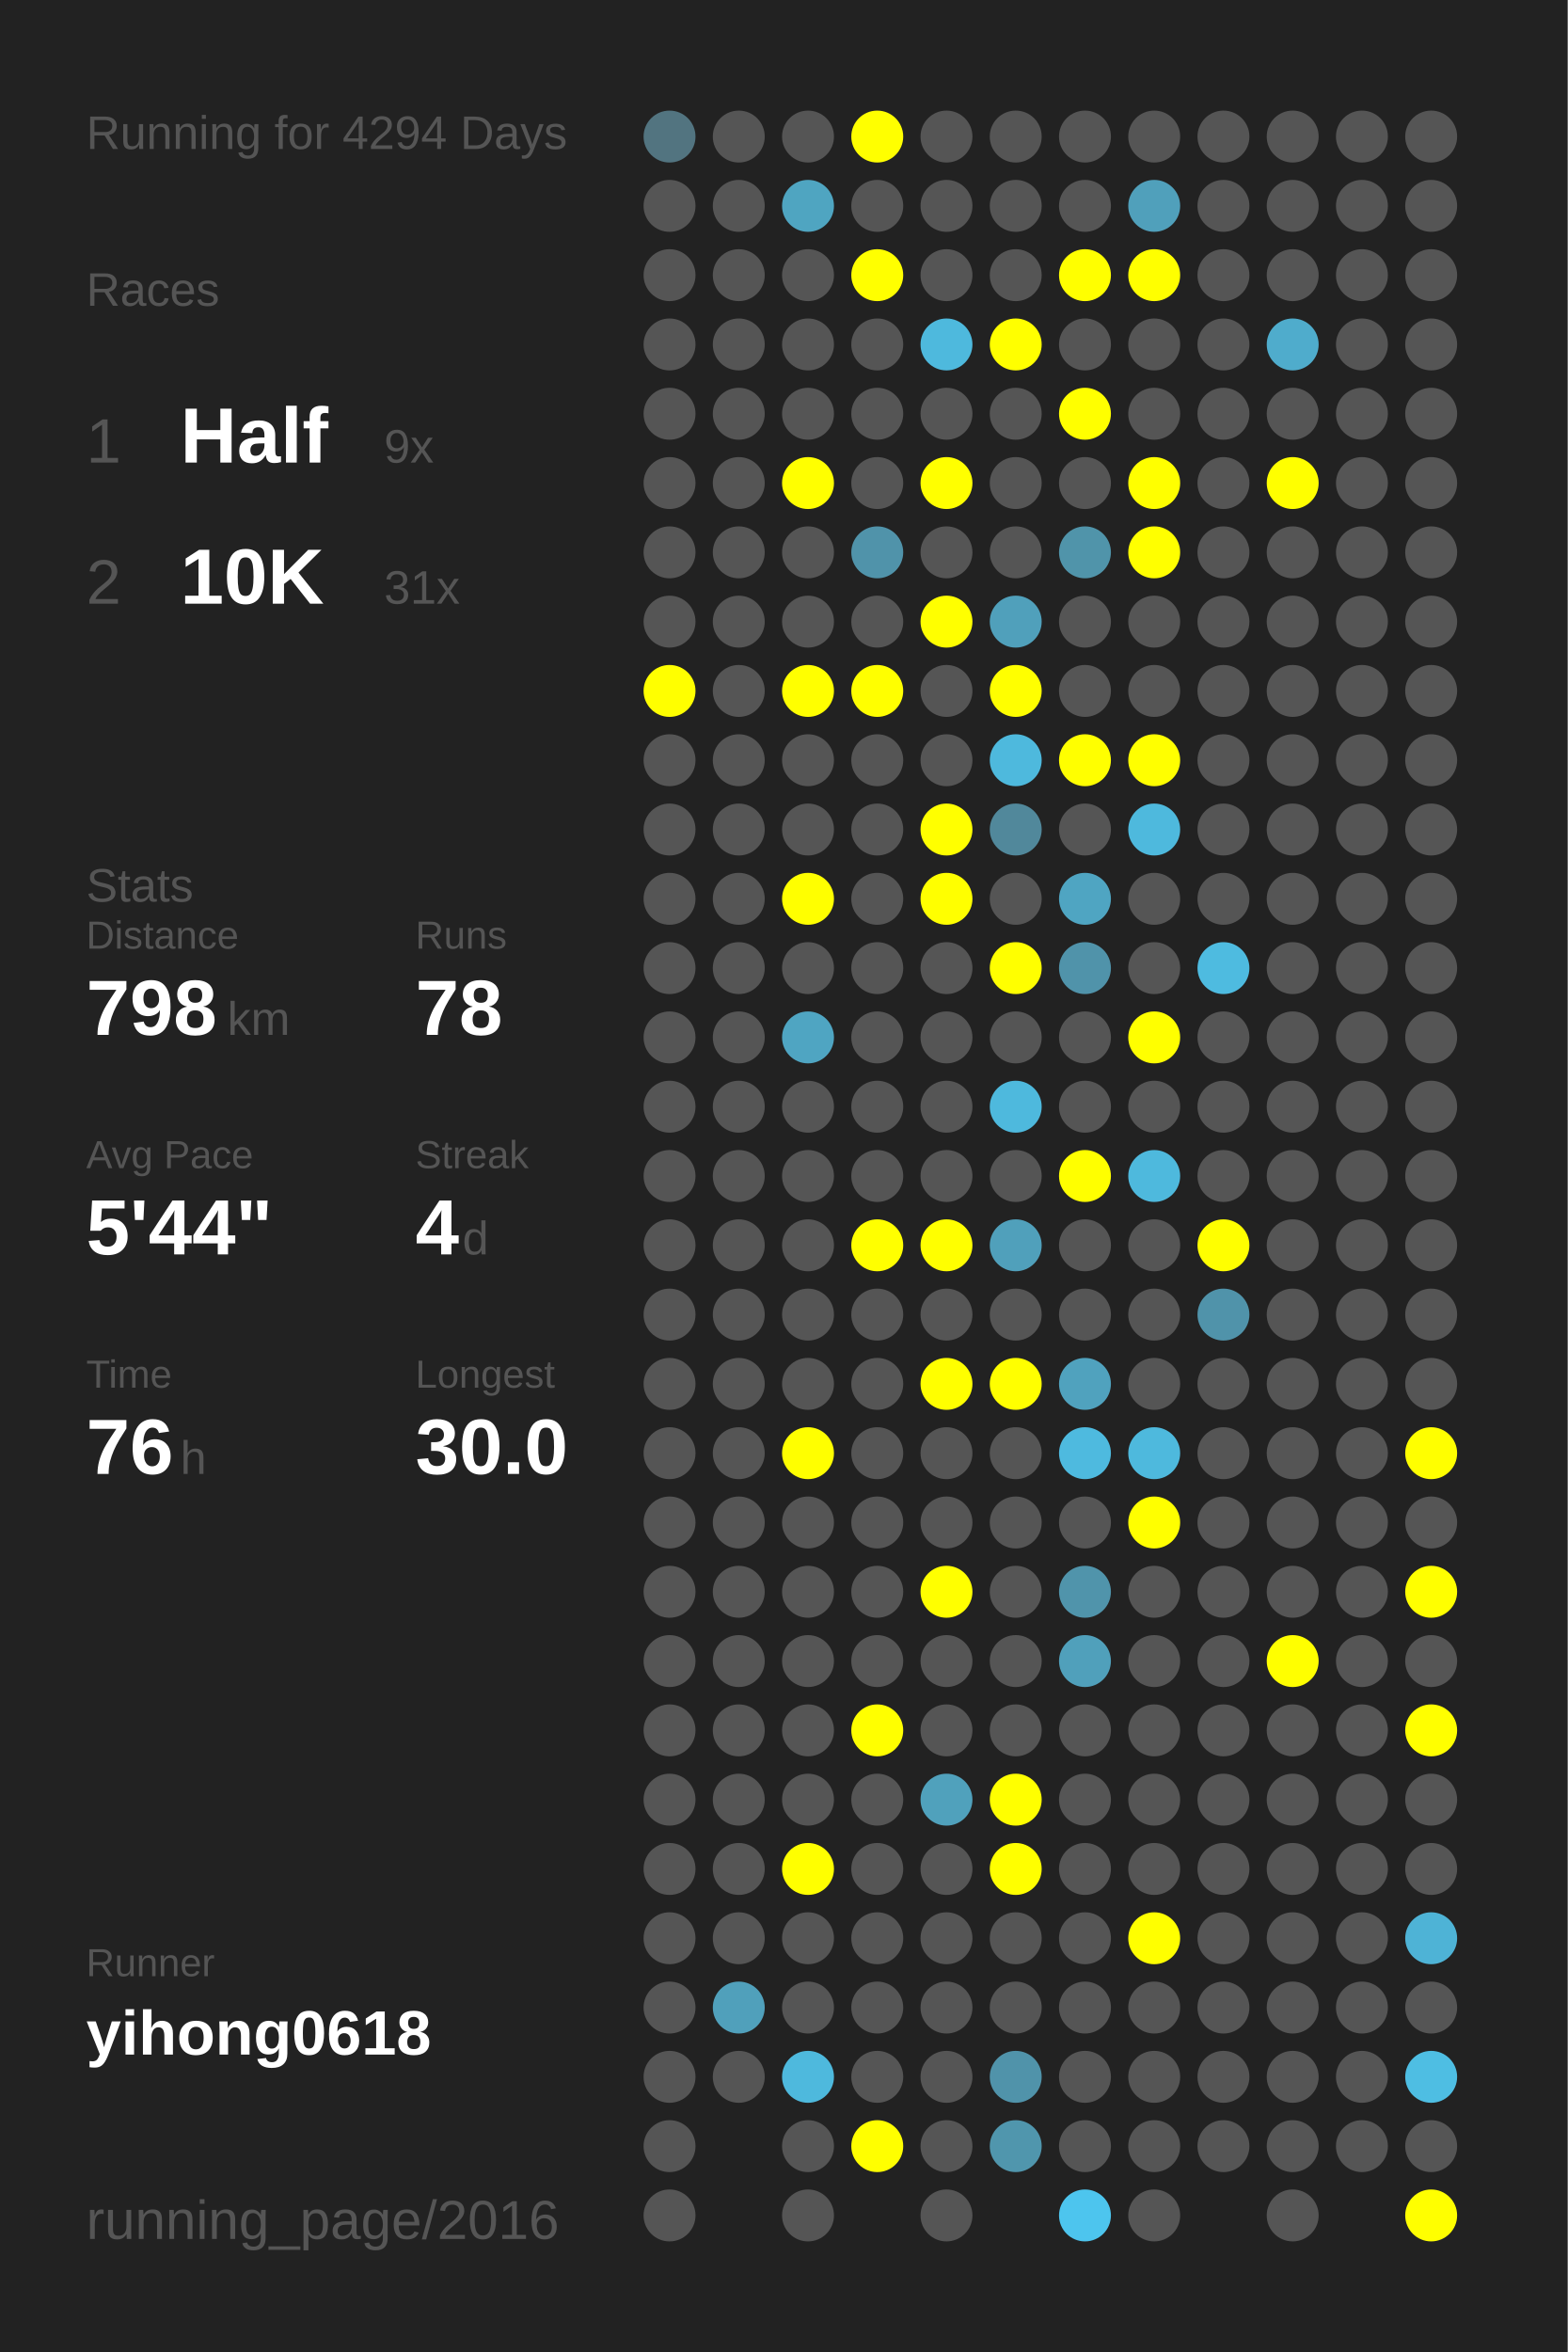
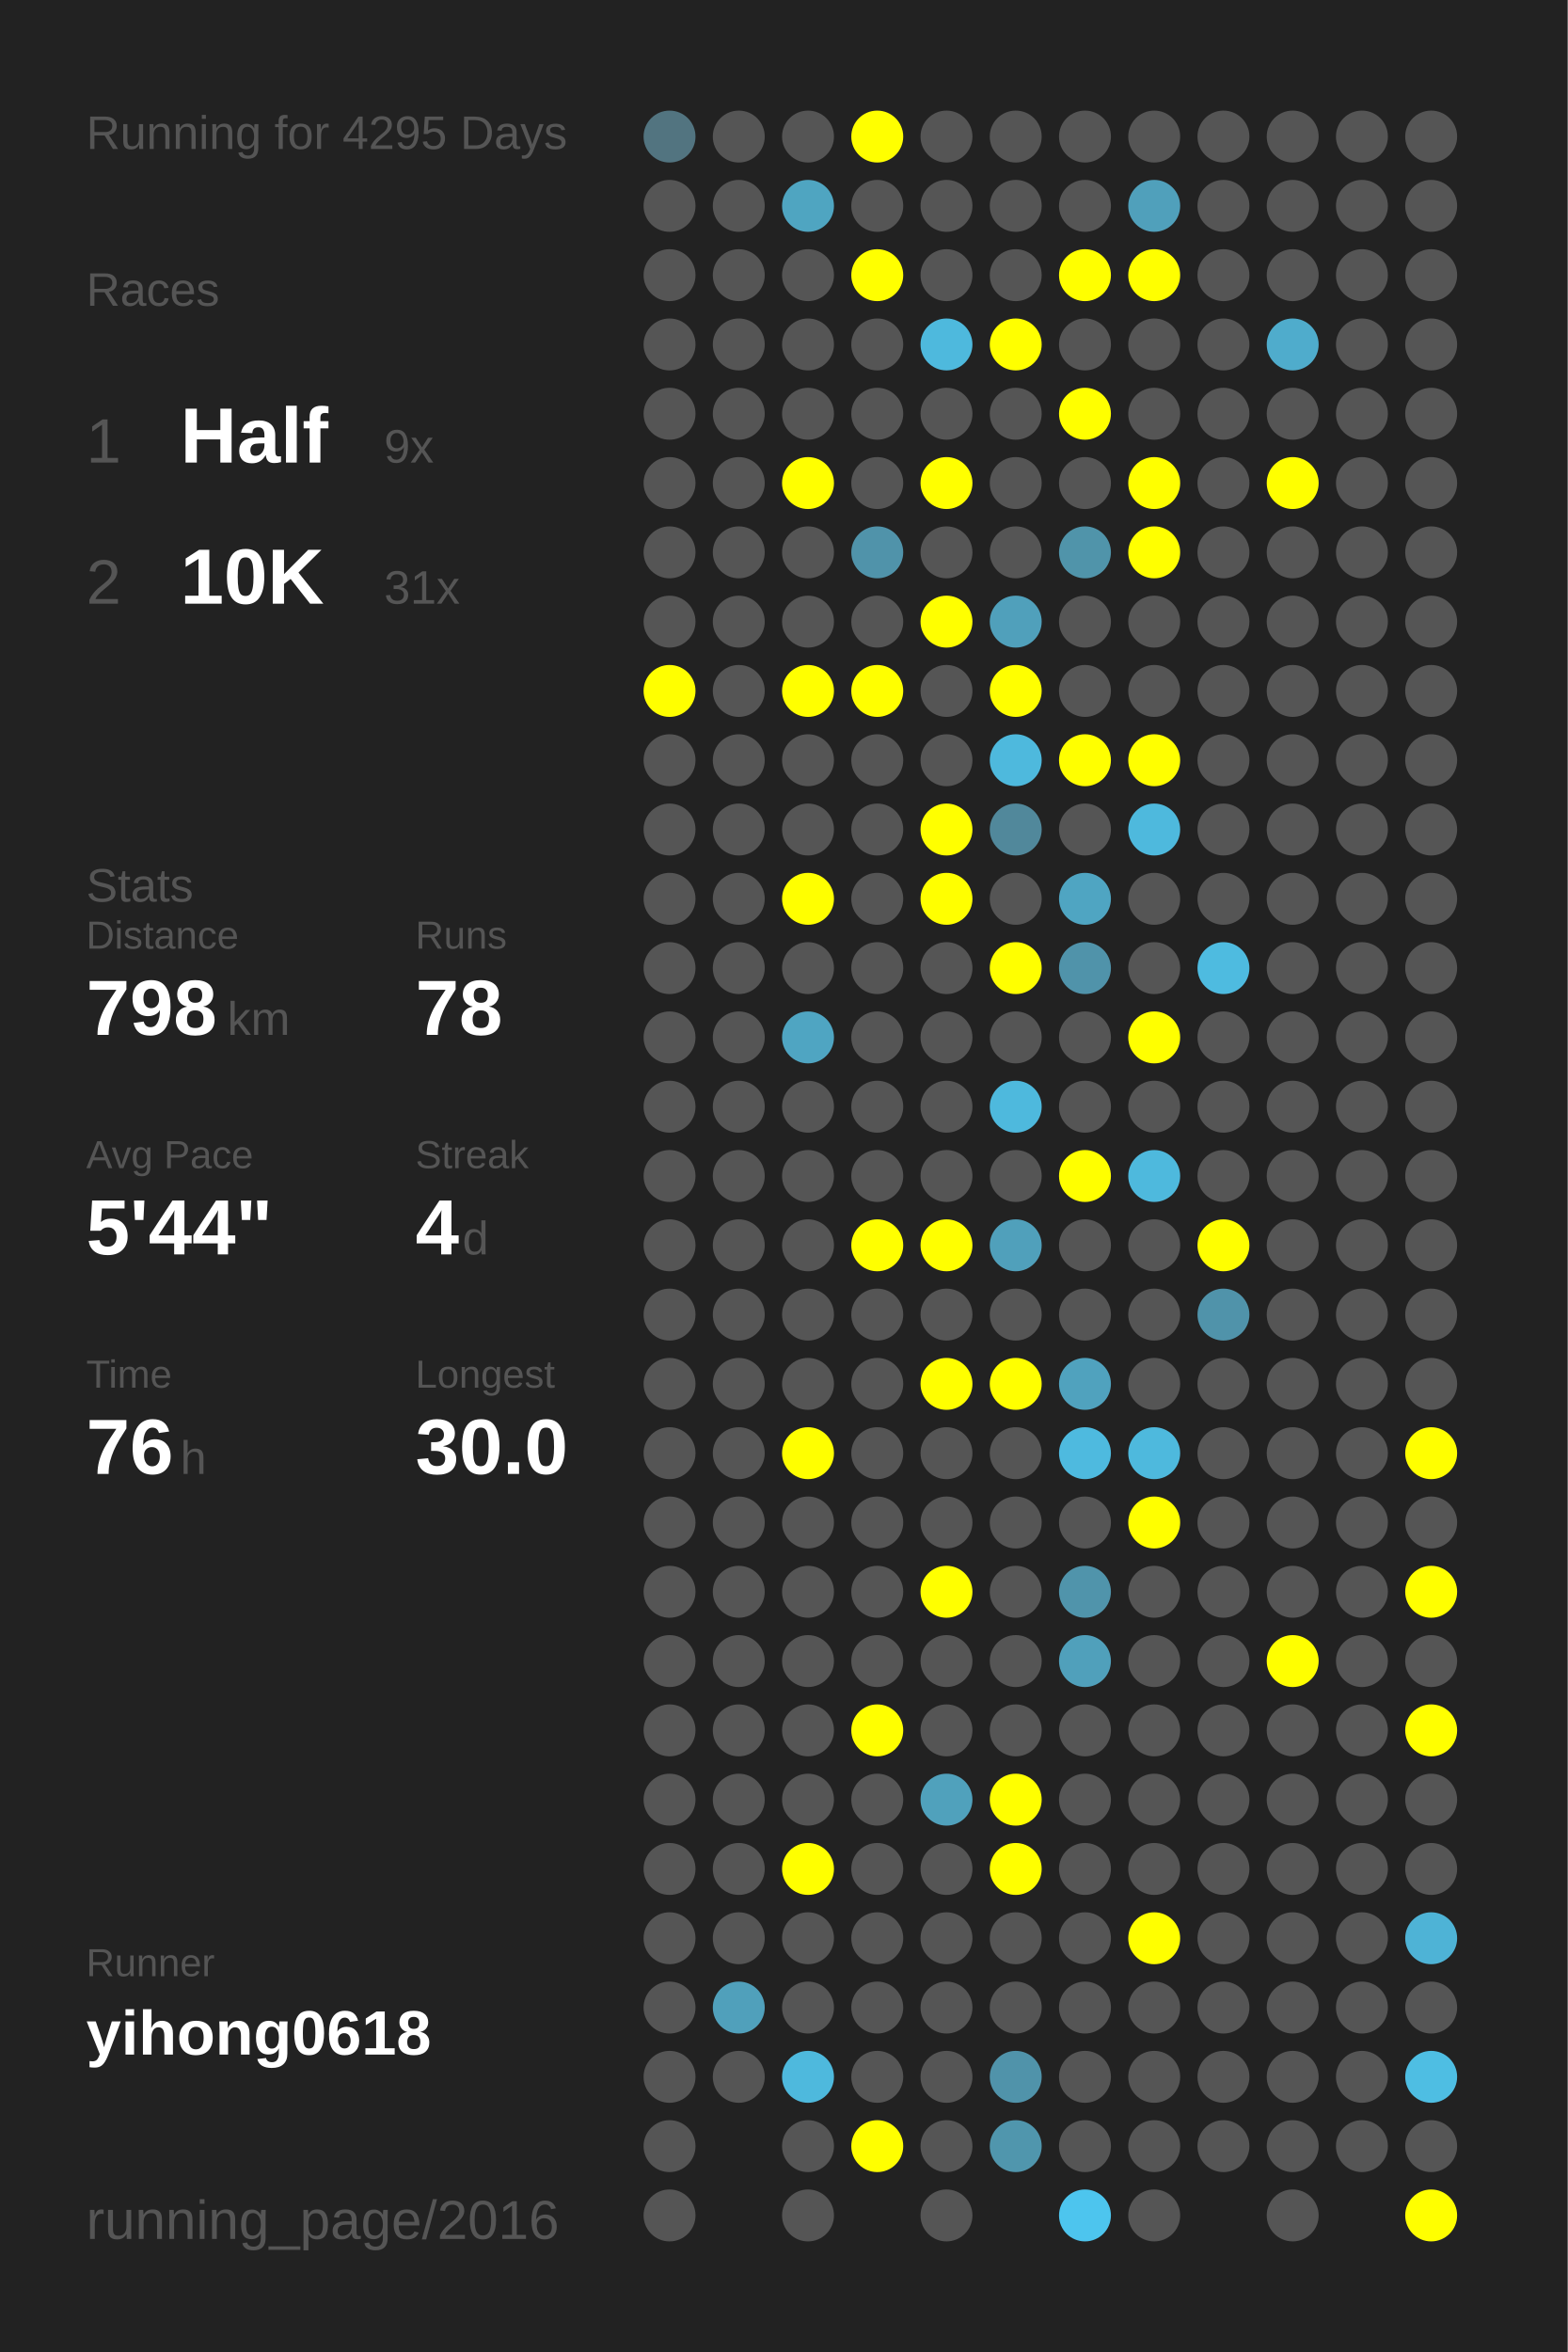
<svg xmlns="http://www.w3.org/2000/svg" baseProfile="full" height="300mm" version="1.1" viewBox="0,0,200,300" width="200mm">
  <defs />
  <rect fill="#222222" height="300" width="200" x="0" y="0" />
-   <text fill="#555555" style="font-size:6px; font-family:Arial;" x="11" y="19">Running for 4294 Days</text>
+   <text fill="#555555" style="font-size:6px; font-family:Arial;" x="11" y="19">Running for 4295 Days</text>
  <text fill="#555555" style="font-size:6px; font-family:Arial;" x="11" y="39">Races</text>
  <text fill="#555555" style="font-size:8px; font-family:Arial;" x="11" y="59">1</text>
  <text fill="#FFFFFF" style="font-size:10px; font-family:Arial; font-weight:bold;" x="23" y="59">Half</text>
  <text fill="#555555" style="font-size:6px; font-family:Arial;" x="49" y="59">9x</text>
  <text fill="#555555" style="font-size:8px; font-family:Arial;" x="11" y="77">2</text>
  <text fill="#FFFFFF" style="font-size:10px; font-family:Arial; font-weight:bold;" x="23" y="77">10K</text>
  <text fill="#555555" style="font-size:6px; font-family:Arial;" x="49" y="77">31x</text>
  <text fill="#555555" style="font-size:6px; font-family:Arial;" x="11" y="115">Stats</text>
  <text fill="#555555" style="font-size:5px; font-family:Arial;" x="11" y="121">Distance</text>
  <text fill="#FFFFFF" style="font-size:10px; font-family:Arial; font-weight:bold;" x="11" y="132">798</text>
  <text fill="#555555" style="font-size:6px; font-family:Arial;" x="29" y="132">km</text>
  <text fill="#555555" style="font-size:5px; font-family:Arial;" x="53" y="121">Runs</text>
  <text fill="#FFFFFF" style="font-size:10px; font-family:Arial; font-weight:bold;" x="53" y="132">78</text>
  <text fill="#555555" style="font-size:5px; font-family:Arial;" x="11" y="149">Avg Pace</text>
  <text fill="#FFFFFF" style="font-size:10px; font-family:Arial; font-weight:bold;" x="11" y="160">5'44"</text>
  <text fill="#555555" style="font-size:5px; font-family:Arial;" x="53" y="149">Streak</text>
  <text fill="#FFFFFF" style="font-size:10px; font-family:Arial; font-weight:bold;" x="53" y="160">4</text>
  <text fill="#555555" style="font-size:6px; font-family:Arial;" x="59" y="160">d</text>
  <text fill="#555555" style="font-size:5px; font-family:Arial;" x="11" y="177">Time</text>
  <text fill="#FFFFFF" style="font-size:10px; font-family:Arial; font-weight:bold;" x="11" y="188">76</text>
  <text fill="#555555" style="font-size:6px; font-family:Arial;" x="23" y="188">h</text>
  <text fill="#555555" style="font-size:5px; font-family:Arial;" x="53" y="177">Longest</text>
  <text fill="#FFFFFF" style="font-size:10px; font-family:Arial; font-weight:bold;" x="53" y="188">30.0</text>
  <text fill="#555555" style="font-size:5px; font-family:Arial;" x="11" y="252.065">Runner</text>
  <text fill="#FFFFFF" style="font-size:8px; font-family:Arial; font-weight:bold;" x="11" y="262.065">yihong0618</text>
  <text fill="#555555" style="font-size:7px; font-family:Arial;" x="11" y="285.581">running_page/2016</text>
  <circle cx="85.417" cy="17.419" fill="#527480" r="3.312" />
  <circle cx="85.417" cy="26.258" fill="#555555" r="3.312" />
  <circle cx="85.417" cy="35.097" fill="#555555" r="3.312" />
  <circle cx="85.417" cy="43.935" fill="#555555" r="3.312" />
  <circle cx="85.417" cy="52.774" fill="#555555" r="3.312" />
  <circle cx="85.417" cy="61.613" fill="#555555" r="3.312" />
  <circle cx="85.417" cy="70.452" fill="#555555" r="3.312" />
  <circle cx="85.417" cy="79.29" fill="#555555" r="3.312" />
  <circle cx="85.417" cy="88.129" fill="#FFFF00" r="3.312" />
  <circle cx="85.417" cy="96.968" fill="#555555" r="3.312" />
  <circle cx="85.417" cy="105.806" fill="#555555" r="3.312" />
  <circle cx="85.417" cy="114.645" fill="#555555" r="3.312" />
  <circle cx="85.417" cy="123.484" fill="#555555" r="3.312" />
  <circle cx="85.417" cy="132.323" fill="#555555" r="3.312" />
  <circle cx="85.417" cy="141.161" fill="#555555" r="3.312" />
  <circle cx="85.417" cy="150" fill="#555555" r="3.312" />
  <circle cx="85.417" cy="158.839" fill="#555555" r="3.312" />
  <circle cx="85.417" cy="167.677" fill="#555555" r="3.312" />
  <circle cx="85.417" cy="176.516" fill="#555555" r="3.312" />
  <circle cx="85.417" cy="185.355" fill="#555555" r="3.312" />
  <circle cx="85.417" cy="194.194" fill="#555555" r="3.312" />
  <circle cx="85.417" cy="203.032" fill="#555555" r="3.312" />
  <circle cx="85.417" cy="211.871" fill="#555555" r="3.312" />
  <circle cx="85.417" cy="220.71" fill="#555555" r="3.312" />
  <circle cx="85.417" cy="229.548" fill="#555555" r="3.312" />
  <circle cx="85.417" cy="238.387" fill="#555555" r="3.312" />
  <circle cx="85.417" cy="247.226" fill="#555555" r="3.312" />
  <circle cx="85.417" cy="256.065" fill="#555555" r="3.312" />
  <circle cx="85.417" cy="264.903" fill="#555555" r="3.312" />
  <circle cx="85.417" cy="273.742" fill="#555555" r="3.312" />
  <circle cx="85.417" cy="282.581" fill="#555555" r="3.312" />
  <circle cx="94.25" cy="17.419" fill="#555555" r="3.312" />
  <circle cx="94.25" cy="26.258" fill="#555555" r="3.312" />
  <circle cx="94.25" cy="35.097" fill="#555555" r="3.312" />
  <circle cx="94.25" cy="43.935" fill="#555555" r="3.312" />
  <circle cx="94.25" cy="52.774" fill="#555555" r="3.312" />
  <circle cx="94.25" cy="61.613" fill="#555555" r="3.312" />
  <circle cx="94.25" cy="70.452" fill="#555555" r="3.312" />
  <circle cx="94.25" cy="79.29" fill="#555555" r="3.312" />
  <circle cx="94.25" cy="88.129" fill="#555555" r="3.312" />
  <circle cx="94.25" cy="96.968" fill="#555555" r="3.312" />
  <circle cx="94.25" cy="105.806" fill="#555555" r="3.312" />
  <circle cx="94.25" cy="114.645" fill="#555555" r="3.312" />
  <circle cx="94.25" cy="123.484" fill="#555555" r="3.312" />
  <circle cx="94.25" cy="132.323" fill="#555555" r="3.312" />
  <circle cx="94.25" cy="141.161" fill="#555555" r="3.312" />
  <circle cx="94.25" cy="150" fill="#555555" r="3.312" />
  <circle cx="94.25" cy="158.839" fill="#555555" r="3.312" />
  <circle cx="94.25" cy="167.677" fill="#555555" r="3.312" />
  <circle cx="94.25" cy="176.516" fill="#555555" r="3.312" />
  <circle cx="94.25" cy="185.355" fill="#555555" r="3.312" />
  <circle cx="94.25" cy="194.194" fill="#555555" r="3.312" />
  <circle cx="94.25" cy="203.032" fill="#555555" r="3.312" />
  <circle cx="94.25" cy="211.871" fill="#555555" r="3.312" />
  <circle cx="94.25" cy="220.71" fill="#555555" r="3.312" />
  <circle cx="94.25" cy="229.548" fill="#555555" r="3.312" />
  <circle cx="94.25" cy="238.387" fill="#555555" r="3.312" />
  <circle cx="94.25" cy="247.226" fill="#555555" r="3.312" />
  <circle cx="94.25" cy="256.065" fill="#50a0bb" r="3.312" />
  <circle cx="94.25" cy="264.903" fill="#555555" r="3.312" />
  <circle cx="103.083" cy="17.419" fill="#555555" r="3.312" />
  <circle cx="103.083" cy="26.258" fill="#4fa5c1" r="3.312" />
  <circle cx="103.083" cy="35.097" fill="#555555" r="3.312" />
  <circle cx="103.083" cy="43.935" fill="#555555" r="3.312" />
  <circle cx="103.083" cy="52.774" fill="#555555" r="3.312" />
  <circle cx="103.083" cy="61.613" fill="#FFFF00" r="3.312" />
  <circle cx="103.083" cy="70.452" fill="#555555" r="3.312" />
  <circle cx="103.083" cy="79.29" fill="#555555" r="3.312" />
  <circle cx="103.083" cy="88.129" fill="#FFFF00" r="3.312" />
  <circle cx="103.083" cy="96.968" fill="#555555" r="3.312" />
  <circle cx="103.083" cy="105.806" fill="#555555" r="3.312" />
  <circle cx="103.083" cy="114.645" fill="#FFFF00" r="3.312" />
  <circle cx="103.083" cy="123.484" fill="#555555" r="3.312" />
  <circle cx="103.083" cy="132.323" fill="#4fa5c2" r="3.312" />
  <circle cx="103.083" cy="141.161" fill="#555555" r="3.312" />
  <circle cx="103.083" cy="150" fill="#555555" r="3.312" />
  <circle cx="103.083" cy="158.839" fill="#555555" r="3.312" />
  <circle cx="103.083" cy="167.677" fill="#555555" r="3.312" />
  <circle cx="103.083" cy="176.516" fill="#555555" r="3.312" />
  <circle cx="103.083" cy="185.355" fill="#FFFF00" r="3.312" />
  <circle cx="103.083" cy="194.194" fill="#555555" r="3.312" />
  <circle cx="103.083" cy="203.032" fill="#555555" r="3.312" />
  <circle cx="103.083" cy="211.871" fill="#555555" r="3.312" />
  <circle cx="103.083" cy="220.71" fill="#555555" r="3.312" />
  <circle cx="103.083" cy="229.548" fill="#555555" r="3.312" />
  <circle cx="103.083" cy="238.387" fill="#FFFF00" r="3.312" />
  <circle cx="103.083" cy="247.226" fill="#555555" r="3.312" />
  <circle cx="103.083" cy="256.065" fill="#555555" r="3.312" />
  <circle cx="103.083" cy="264.903" fill="#4eb9dd" r="3.312" />
  <circle cx="103.083" cy="273.742" fill="#555555" r="3.312" />
  <circle cx="103.083" cy="282.581" fill="#555555" r="3.312" />
  <circle cx="111.917" cy="17.419" fill="#FFFF00" r="3.312" />
  <circle cx="111.917" cy="26.258" fill="#555555" r="3.312" />
  <circle cx="111.917" cy="35.097" fill="#FFFF00" r="3.312" />
  <circle cx="111.917" cy="43.935" fill="#555555" r="3.312" />
  <circle cx="111.917" cy="52.774" fill="#555555" r="3.312" />
  <circle cx="111.917" cy="61.613" fill="#555555" r="3.312" />
  <circle cx="111.917" cy="70.452" fill="#5093aa" r="3.312" />
  <circle cx="111.917" cy="79.29" fill="#555555" r="3.312" />
  <circle cx="111.917" cy="88.129" fill="#FFFF00" r="3.312" />
  <circle cx="111.917" cy="96.968" fill="#555555" r="3.312" />
  <circle cx="111.917" cy="105.806" fill="#555555" r="3.312" />
  <circle cx="111.917" cy="114.645" fill="#555555" r="3.312" />
  <circle cx="111.917" cy="123.484" fill="#555555" r="3.312" />
  <circle cx="111.917" cy="132.323" fill="#555555" r="3.312" />
  <circle cx="111.917" cy="141.161" fill="#555555" r="3.312" />
  <circle cx="111.917" cy="150" fill="#555555" r="3.312" />
  <circle cx="111.917" cy="158.839" fill="#FFFF00" r="3.312" />
  <circle cx="111.917" cy="167.677" fill="#555555" r="3.312" />
  <circle cx="111.917" cy="176.516" fill="#555555" r="3.312" />
  <circle cx="111.917" cy="185.355" fill="#555555" r="3.312" />
  <circle cx="111.917" cy="194.194" fill="#555555" r="3.312" />
  <circle cx="111.917" cy="203.032" fill="#555555" r="3.312" />
  <circle cx="111.917" cy="211.871" fill="#555555" r="3.312" />
  <circle cx="111.917" cy="220.71" fill="#FFFF00" r="3.312" />
  <circle cx="111.917" cy="229.548" fill="#555555" r="3.312" />
  <circle cx="111.917" cy="238.387" fill="#555555" r="3.312" />
  <circle cx="111.917" cy="247.226" fill="#555555" r="3.312" />
  <circle cx="111.917" cy="256.065" fill="#555555" r="3.312" />
  <circle cx="111.917" cy="264.903" fill="#555555" r="3.312" />
  <circle cx="111.917" cy="273.742" fill="#FFFF00" r="3.312" />
  <circle cx="120.75" cy="17.419" fill="#555555" r="3.312" />
  <circle cx="120.75" cy="26.258" fill="#555555" r="3.312" />
  <circle cx="120.75" cy="35.097" fill="#555555" r="3.312" />
  <circle cx="120.75" cy="43.935" fill="#4eb9dd" r="3.312" />
  <circle cx="120.75" cy="52.774" fill="#555555" r="3.312" />
  <circle cx="120.75" cy="61.613" fill="#FFFF00" r="3.312" />
  <circle cx="120.75" cy="70.452" fill="#555555" r="3.312" />
  <circle cx="120.75" cy="79.29" fill="#FFFF00" r="3.312" />
  <circle cx="120.75" cy="88.129" fill="#555555" r="3.312" />
  <circle cx="120.75" cy="96.968" fill="#555555" r="3.312" />
  <circle cx="120.75" cy="105.806" fill="#FFFF00" r="3.312" />
  <circle cx="120.75" cy="114.645" fill="#FFFF00" r="3.312" />
  <circle cx="120.75" cy="123.484" fill="#555555" r="3.312" />
  <circle cx="120.75" cy="132.323" fill="#555555" r="3.312" />
  <circle cx="120.75" cy="141.161" fill="#555555" r="3.312" />
  <circle cx="120.75" cy="150" fill="#555555" r="3.312" />
  <circle cx="120.75" cy="158.839" fill="#FFFF00" r="3.312" />
  <circle cx="120.75" cy="167.677" fill="#555555" r="3.312" />
  <circle cx="120.75" cy="176.516" fill="#FFFF00" r="3.312" />
  <circle cx="120.75" cy="185.355" fill="#555555" r="3.312" />
  <circle cx="120.75" cy="194.194" fill="#555555" r="3.312" />
  <circle cx="120.75" cy="203.032" fill="#FFFF00" r="3.312" />
  <circle cx="120.75" cy="211.871" fill="#555555" r="3.312" />
  <circle cx="120.75" cy="220.71" fill="#555555" r="3.312" />
  <circle cx="120.75" cy="229.548" fill="#50a1bc" r="3.312" />
  <circle cx="120.75" cy="238.387" fill="#555555" r="3.312" />
  <circle cx="120.75" cy="247.226" fill="#555555" r="3.312" />
  <circle cx="120.75" cy="256.065" fill="#555555" r="3.312" />
  <circle cx="120.75" cy="264.903" fill="#555555" r="3.312" />
  <circle cx="120.75" cy="273.742" fill="#555555" r="3.312" />
  <circle cx="120.75" cy="282.581" fill="#555555" r="3.312" />
  <circle cx="129.583" cy="17.419" fill="#555555" r="3.312" />
  <circle cx="129.583" cy="26.258" fill="#555555" r="3.312" />
  <circle cx="129.583" cy="35.097" fill="#555555" r="3.312" />
  <circle cx="129.583" cy="43.935" fill="#FFFF00" r="3.312" />
  <circle cx="129.583" cy="52.774" fill="#555555" r="3.312" />
  <circle cx="129.583" cy="61.613" fill="#555555" r="3.312" />
  <circle cx="129.583" cy="70.452" fill="#555555" r="3.312" />
  <circle cx="129.583" cy="79.29" fill="#50a0bb" r="3.312" />
  <circle cx="129.583" cy="88.129" fill="#FFFF00" r="3.312" />
  <circle cx="129.583" cy="96.968" fill="#4eb9dd" r="3.312" />
  <circle cx="129.583" cy="105.806" fill="#51889b" r="3.312" />
  <circle cx="129.583" cy="114.645" fill="#555555" r="3.312" />
  <circle cx="129.583" cy="123.484" fill="#FFFF00" r="3.312" />
  <circle cx="129.583" cy="132.323" fill="#555555" r="3.312" />
  <circle cx="129.583" cy="141.161" fill="#4eb9dd" r="3.312" />
  <circle cx="129.583" cy="150" fill="#555555" r="3.312" />
  <circle cx="129.583" cy="158.839" fill="#50a0bb" r="3.312" />
  <circle cx="129.583" cy="167.677" fill="#555555" r="3.312" />
  <circle cx="129.583" cy="176.516" fill="#FFFF00" r="3.312" />
  <circle cx="129.583" cy="185.355" fill="#555555" r="3.312" />
  <circle cx="129.583" cy="194.194" fill="#555555" r="3.312" />
  <circle cx="129.583" cy="203.032" fill="#555555" r="3.312" />
  <circle cx="129.583" cy="211.871" fill="#555555" r="3.312" />
  <circle cx="129.583" cy="220.71" fill="#555555" r="3.312" />
  <circle cx="129.583" cy="229.548" fill="#FFFF00" r="3.312" />
  <circle cx="129.583" cy="238.387" fill="#FFFF00" r="3.312" />
  <circle cx="129.583" cy="247.226" fill="#555555" r="3.312" />
  <circle cx="129.583" cy="256.065" fill="#555555" r="3.312" />
  <circle cx="129.583" cy="264.903" fill="#5093aa" r="3.312" />
  <circle cx="129.583" cy="273.742" fill="#5096ad" r="3.312" />
  <circle cx="138.417" cy="17.419" fill="#555555" r="3.312" />
  <circle cx="138.417" cy="26.258" fill="#555555" r="3.312" />
  <circle cx="138.417" cy="35.097" fill="#FFFF00" r="3.312" />
  <circle cx="138.417" cy="43.935" fill="#555555" r="3.312" />
  <circle cx="138.417" cy="52.774" fill="#FFFF00" r="3.312" />
  <circle cx="138.417" cy="61.613" fill="#555555" r="3.312" />
  <circle cx="138.417" cy="70.452" fill="#5094aa" r="3.312" />
  <circle cx="138.417" cy="79.29" fill="#555555" r="3.312" />
  <circle cx="138.417" cy="88.129" fill="#555555" r="3.312" />
  <circle cx="138.417" cy="96.968" fill="#FFFF00" r="3.312" />
  <circle cx="138.417" cy="105.806" fill="#555555" r="3.312" />
  <circle cx="138.417" cy="114.645" fill="#4fa5c2" r="3.312" />
  <circle cx="138.417" cy="123.484" fill="#5093aa" r="3.312" />
  <circle cx="138.417" cy="132.323" fill="#555555" r="3.312" />
  <circle cx="138.417" cy="141.161" fill="#555555" r="3.312" />
  <circle cx="138.417" cy="150" fill="#FFFF00" r="3.312" />
  <circle cx="138.417" cy="158.839" fill="#555555" r="3.312" />
  <circle cx="138.417" cy="167.677" fill="#555555" r="3.312" />
  <circle cx="138.417" cy="176.516" fill="#50a2be" r="3.312" />
  <circle cx="138.417" cy="185.355" fill="#4ebadf" r="3.312" />
  <circle cx="138.417" cy="194.194" fill="#555555" r="3.312" />
  <circle cx="138.417" cy="203.032" fill="#5094ab" r="3.312" />
  <circle cx="138.417" cy="211.871" fill="#50a0bb" r="3.312" />
  <circle cx="138.417" cy="220.71" fill="#555555" r="3.312" />
  <circle cx="138.417" cy="229.548" fill="#555555" r="3.312" />
  <circle cx="138.417" cy="238.387" fill="#555555" r="3.312" />
  <circle cx="138.417" cy="247.226" fill="#555555" r="3.312" />
  <circle cx="138.417" cy="256.065" fill="#555555" r="3.312" />
  <circle cx="138.417" cy="264.903" fill="#555555" r="3.312" />
  <circle cx="138.417" cy="273.742" fill="#555555" r="3.312" />
  <circle cx="138.417" cy="282.581" fill="#4dc5ee" r="3.312" />
  <circle cx="147.25" cy="17.419" fill="#555555" r="3.312" />
  <circle cx="147.25" cy="26.258" fill="#50a0bb" r="3.312" />
  <circle cx="147.25" cy="35.097" fill="#FFFF00" r="3.312" />
  <circle cx="147.25" cy="43.935" fill="#555555" r="3.312" />
  <circle cx="147.25" cy="52.774" fill="#555555" r="3.312" />
  <circle cx="147.25" cy="61.613" fill="#FFFF00" r="3.312" />
  <circle cx="147.25" cy="70.452" fill="#FFFF00" r="3.312" />
  <circle cx="147.25" cy="79.29" fill="#555555" r="3.312" />
  <circle cx="147.25" cy="88.129" fill="#555555" r="3.312" />
  <circle cx="147.25" cy="96.968" fill="#FFFF00" r="3.312" />
  <circle cx="147.25" cy="105.806" fill="#4eb9dd" r="3.312" />
  <circle cx="147.25" cy="114.645" fill="#555555" r="3.312" />
  <circle cx="147.25" cy="123.484" fill="#555555" r="3.312" />
  <circle cx="147.25" cy="132.323" fill="#FFFF00" r="3.312" />
  <circle cx="147.25" cy="141.161" fill="#555555" r="3.312" />
  <circle cx="147.25" cy="150" fill="#4eb9dd" r="3.312" />
  <circle cx="147.25" cy="158.839" fill="#555555" r="3.312" />
  <circle cx="147.25" cy="167.677" fill="#555555" r="3.312" />
  <circle cx="147.25" cy="176.516" fill="#555555" r="3.312" />
  <circle cx="147.25" cy="185.355" fill="#4eb9dd" r="3.312" />
  <circle cx="147.25" cy="194.194" fill="#FFFF00" r="3.312" />
  <circle cx="147.25" cy="203.032" fill="#555555" r="3.312" />
  <circle cx="147.25" cy="211.871" fill="#555555" r="3.312" />
  <circle cx="147.25" cy="220.71" fill="#555555" r="3.312" />
  <circle cx="147.25" cy="229.548" fill="#555555" r="3.312" />
  <circle cx="147.25" cy="238.387" fill="#555555" r="3.312" />
  <circle cx="147.25" cy="247.226" fill="#FFFF00" r="3.312" />
  <circle cx="147.25" cy="256.065" fill="#555555" r="3.312" />
  <circle cx="147.25" cy="264.903" fill="#555555" r="3.312" />
  <circle cx="147.25" cy="273.742" fill="#555555" r="3.312" />
  <circle cx="147.25" cy="282.581" fill="#555555" r="3.312" />
  <circle cx="156.083" cy="17.419" fill="#555555" r="3.312" />
  <circle cx="156.083" cy="26.258" fill="#555555" r="3.312" />
  <circle cx="156.083" cy="35.097" fill="#555555" r="3.312" />
  <circle cx="156.083" cy="43.935" fill="#555555" r="3.312" />
  <circle cx="156.083" cy="52.774" fill="#555555" r="3.312" />
  <circle cx="156.083" cy="61.613" fill="#555555" r="3.312" />
  <circle cx="156.083" cy="70.452" fill="#555555" r="3.312" />
  <circle cx="156.083" cy="79.29" fill="#555555" r="3.312" />
  <circle cx="156.083" cy="88.129" fill="#555555" r="3.312" />
  <circle cx="156.083" cy="96.968" fill="#555555" r="3.312" />
  <circle cx="156.083" cy="105.806" fill="#555555" r="3.312" />
  <circle cx="156.083" cy="114.645" fill="#555555" r="3.312" />
  <circle cx="156.083" cy="123.484" fill="#4ebbe0" r="3.312" />
  <circle cx="156.083" cy="132.323" fill="#555555" r="3.312" />
  <circle cx="156.083" cy="141.161" fill="#555555" r="3.312" />
  <circle cx="156.083" cy="150" fill="#555555" r="3.312" />
  <circle cx="156.083" cy="158.839" fill="#FFFF00" r="3.312" />
  <circle cx="156.083" cy="167.677" fill="#5093aa" r="3.312" />
  <circle cx="156.083" cy="176.516" fill="#555555" r="3.312" />
  <circle cx="156.083" cy="185.355" fill="#555555" r="3.312" />
  <circle cx="156.083" cy="194.194" fill="#555555" r="3.312" />
  <circle cx="156.083" cy="203.032" fill="#555555" r="3.312" />
  <circle cx="156.083" cy="211.871" fill="#555555" r="3.312" />
  <circle cx="156.083" cy="220.71" fill="#555555" r="3.312" />
  <circle cx="156.083" cy="229.548" fill="#555555" r="3.312" />
  <circle cx="156.083" cy="238.387" fill="#555555" r="3.312" />
  <circle cx="156.083" cy="247.226" fill="#555555" r="3.312" />
  <circle cx="156.083" cy="256.065" fill="#555555" r="3.312" />
  <circle cx="156.083" cy="264.903" fill="#555555" r="3.312" />
  <circle cx="156.083" cy="273.742" fill="#555555" r="3.312" />
  <circle cx="164.917" cy="17.419" fill="#555555" r="3.312" />
  <circle cx="164.917" cy="26.258" fill="#555555" r="3.312" />
  <circle cx="164.917" cy="35.097" fill="#555555" r="3.312" />
  <circle cx="164.917" cy="43.935" fill="#4faccc" r="3.312" />
  <circle cx="164.917" cy="52.774" fill="#555555" r="3.312" />
  <circle cx="164.917" cy="61.613" fill="#FFFF00" r="3.312" />
  <circle cx="164.917" cy="70.452" fill="#555555" r="3.312" />
  <circle cx="164.917" cy="79.29" fill="#555555" r="3.312" />
  <circle cx="164.917" cy="88.129" fill="#555555" r="3.312" />
  <circle cx="164.917" cy="96.968" fill="#555555" r="3.312" />
  <circle cx="164.917" cy="105.806" fill="#555555" r="3.312" />
  <circle cx="164.917" cy="114.645" fill="#555555" r="3.312" />
  <circle cx="164.917" cy="123.484" fill="#555555" r="3.312" />
  <circle cx="164.917" cy="132.323" fill="#555555" r="3.312" />
  <circle cx="164.917" cy="141.161" fill="#555555" r="3.312" />
  <circle cx="164.917" cy="150" fill="#555555" r="3.312" />
  <circle cx="164.917" cy="158.839" fill="#555555" r="3.312" />
  <circle cx="164.917" cy="167.677" fill="#555555" r="3.312" />
  <circle cx="164.917" cy="176.516" fill="#555555" r="3.312" />
  <circle cx="164.917" cy="185.355" fill="#555555" r="3.312" />
  <circle cx="164.917" cy="194.194" fill="#555555" r="3.312" />
  <circle cx="164.917" cy="203.032" fill="#555555" r="3.312" />
  <circle cx="164.917" cy="211.871" fill="#FFFF00" r="3.312" />
  <circle cx="164.917" cy="220.71" fill="#555555" r="3.312" />
  <circle cx="164.917" cy="229.548" fill="#555555" r="3.312" />
  <circle cx="164.917" cy="238.387" fill="#555555" r="3.312" />
  <circle cx="164.917" cy="247.226" fill="#555555" r="3.312" />
  <circle cx="164.917" cy="256.065" fill="#555555" r="3.312" />
  <circle cx="164.917" cy="264.903" fill="#555555" r="3.312" />
  <circle cx="164.917" cy="273.742" fill="#555555" r="3.312" />
  <circle cx="164.917" cy="282.581" fill="#555555" r="3.312" />
  <circle cx="173.75" cy="17.419" fill="#555555" r="3.312" />
  <circle cx="173.75" cy="26.258" fill="#555555" r="3.312" />
  <circle cx="173.75" cy="35.097" fill="#555555" r="3.312" />
  <circle cx="173.75" cy="43.935" fill="#555555" r="3.312" />
  <circle cx="173.75" cy="52.774" fill="#555555" r="3.312" />
  <circle cx="173.75" cy="61.613" fill="#555555" r="3.312" />
  <circle cx="173.75" cy="70.452" fill="#555555" r="3.312" />
  <circle cx="173.75" cy="79.29" fill="#555555" r="3.312" />
  <circle cx="173.75" cy="88.129" fill="#555555" r="3.312" />
  <circle cx="173.75" cy="96.968" fill="#555555" r="3.312" />
  <circle cx="173.75" cy="105.806" fill="#555555" r="3.312" />
  <circle cx="173.75" cy="114.645" fill="#555555" r="3.312" />
  <circle cx="173.75" cy="123.484" fill="#555555" r="3.312" />
  <circle cx="173.75" cy="132.323" fill="#555555" r="3.312" />
  <circle cx="173.75" cy="141.161" fill="#555555" r="3.312" />
  <circle cx="173.75" cy="150" fill="#555555" r="3.312" />
  <circle cx="173.75" cy="158.839" fill="#555555" r="3.312" />
  <circle cx="173.75" cy="167.677" fill="#555555" r="3.312" />
  <circle cx="173.75" cy="176.516" fill="#555555" r="3.312" />
  <circle cx="173.75" cy="185.355" fill="#555555" r="3.312" />
  <circle cx="173.75" cy="194.194" fill="#555555" r="3.312" />
  <circle cx="173.75" cy="203.032" fill="#555555" r="3.312" />
  <circle cx="173.75" cy="211.871" fill="#555555" r="3.312" />
  <circle cx="173.75" cy="220.71" fill="#555555" r="3.312" />
  <circle cx="173.75" cy="229.548" fill="#555555" r="3.312" />
  <circle cx="173.75" cy="238.387" fill="#555555" r="3.312" />
  <circle cx="173.75" cy="247.226" fill="#555555" r="3.312" />
  <circle cx="173.75" cy="256.065" fill="#555555" r="3.312" />
  <circle cx="173.75" cy="264.903" fill="#555555" r="3.312" />
  <circle cx="173.75" cy="273.742" fill="#555555" r="3.312" />
  <circle cx="182.583" cy="17.419" fill="#555555" r="3.312" />
  <circle cx="182.583" cy="26.258" fill="#555555" r="3.312" />
  <circle cx="182.583" cy="35.097" fill="#555555" r="3.312" />
  <circle cx="182.583" cy="43.935" fill="#555555" r="3.312" />
  <circle cx="182.583" cy="52.774" fill="#555555" r="3.312" />
  <circle cx="182.583" cy="61.613" fill="#555555" r="3.312" />
  <circle cx="182.583" cy="70.452" fill="#555555" r="3.312" />
  <circle cx="182.583" cy="79.29" fill="#555555" r="3.312" />
  <circle cx="182.583" cy="88.129" fill="#555555" r="3.312" />
  <circle cx="182.583" cy="96.968" fill="#555555" r="3.312" />
  <circle cx="182.583" cy="105.806" fill="#555555" r="3.312" />
  <circle cx="182.583" cy="114.645" fill="#555555" r="3.312" />
  <circle cx="182.583" cy="123.484" fill="#555555" r="3.312" />
  <circle cx="182.583" cy="132.323" fill="#555555" r="3.312" />
  <circle cx="182.583" cy="141.161" fill="#555555" r="3.312" />
  <circle cx="182.583" cy="150" fill="#555555" r="3.312" />
  <circle cx="182.583" cy="158.839" fill="#555555" r="3.312" />
  <circle cx="182.583" cy="167.677" fill="#555555" r="3.312" />
  <circle cx="182.583" cy="176.516" fill="#555555" r="3.312" />
  <circle cx="182.583" cy="185.355" fill="#FFFF00" r="3.312" />
  <circle cx="182.583" cy="194.194" fill="#555555" r="3.312" />
  <circle cx="182.583" cy="203.032" fill="#FFFF00" r="3.312" />
  <circle cx="182.583" cy="211.871" fill="#555555" r="3.312" />
  <circle cx="182.583" cy="220.71" fill="#FFFF00" r="3.312" />
  <circle cx="182.583" cy="229.548" fill="#555555" r="3.312" />
  <circle cx="182.583" cy="238.387" fill="#555555" r="3.312" />
  <circle cx="182.583" cy="247.226" fill="#4eb3d6" r="3.312" />
  <circle cx="182.583" cy="256.065" fill="#555555" r="3.312" />
  <circle cx="182.583" cy="264.903" fill="#4ebee3" r="3.312" />
  <circle cx="182.583" cy="273.742" fill="#555555" r="3.312" />
  <circle cx="182.583" cy="282.581" fill="#FFFF00" r="3.312" />
</svg>
